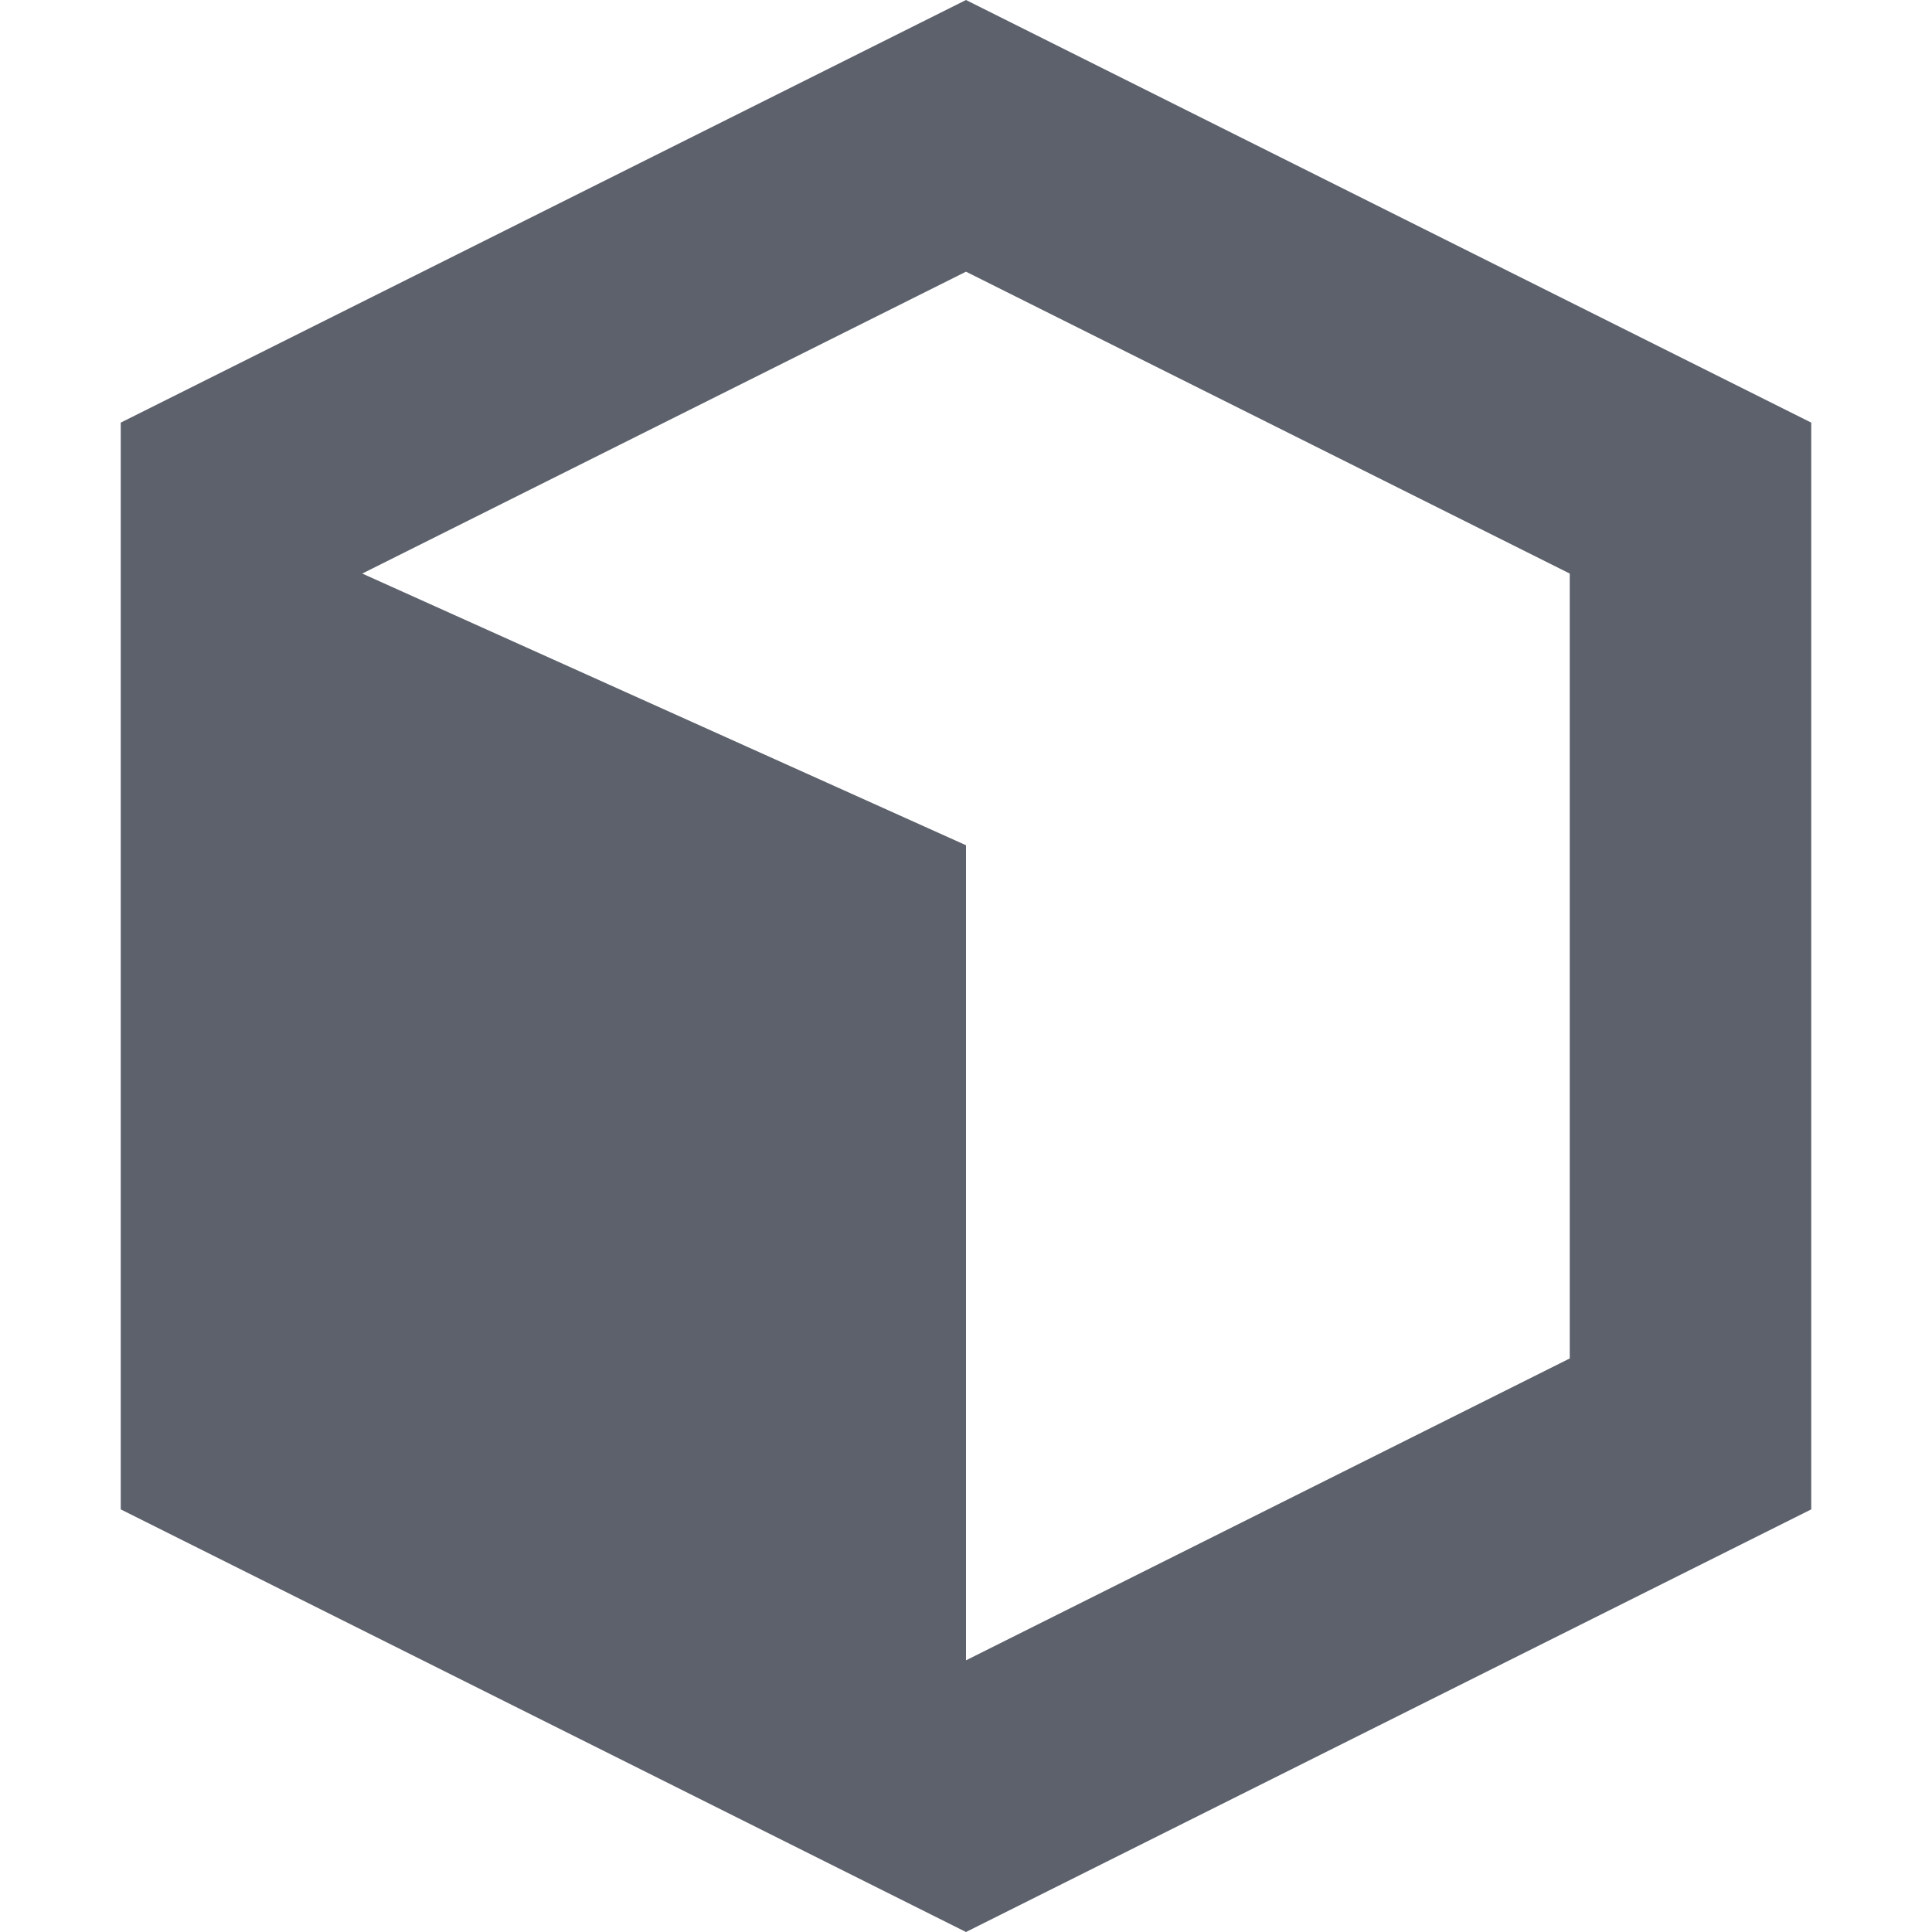
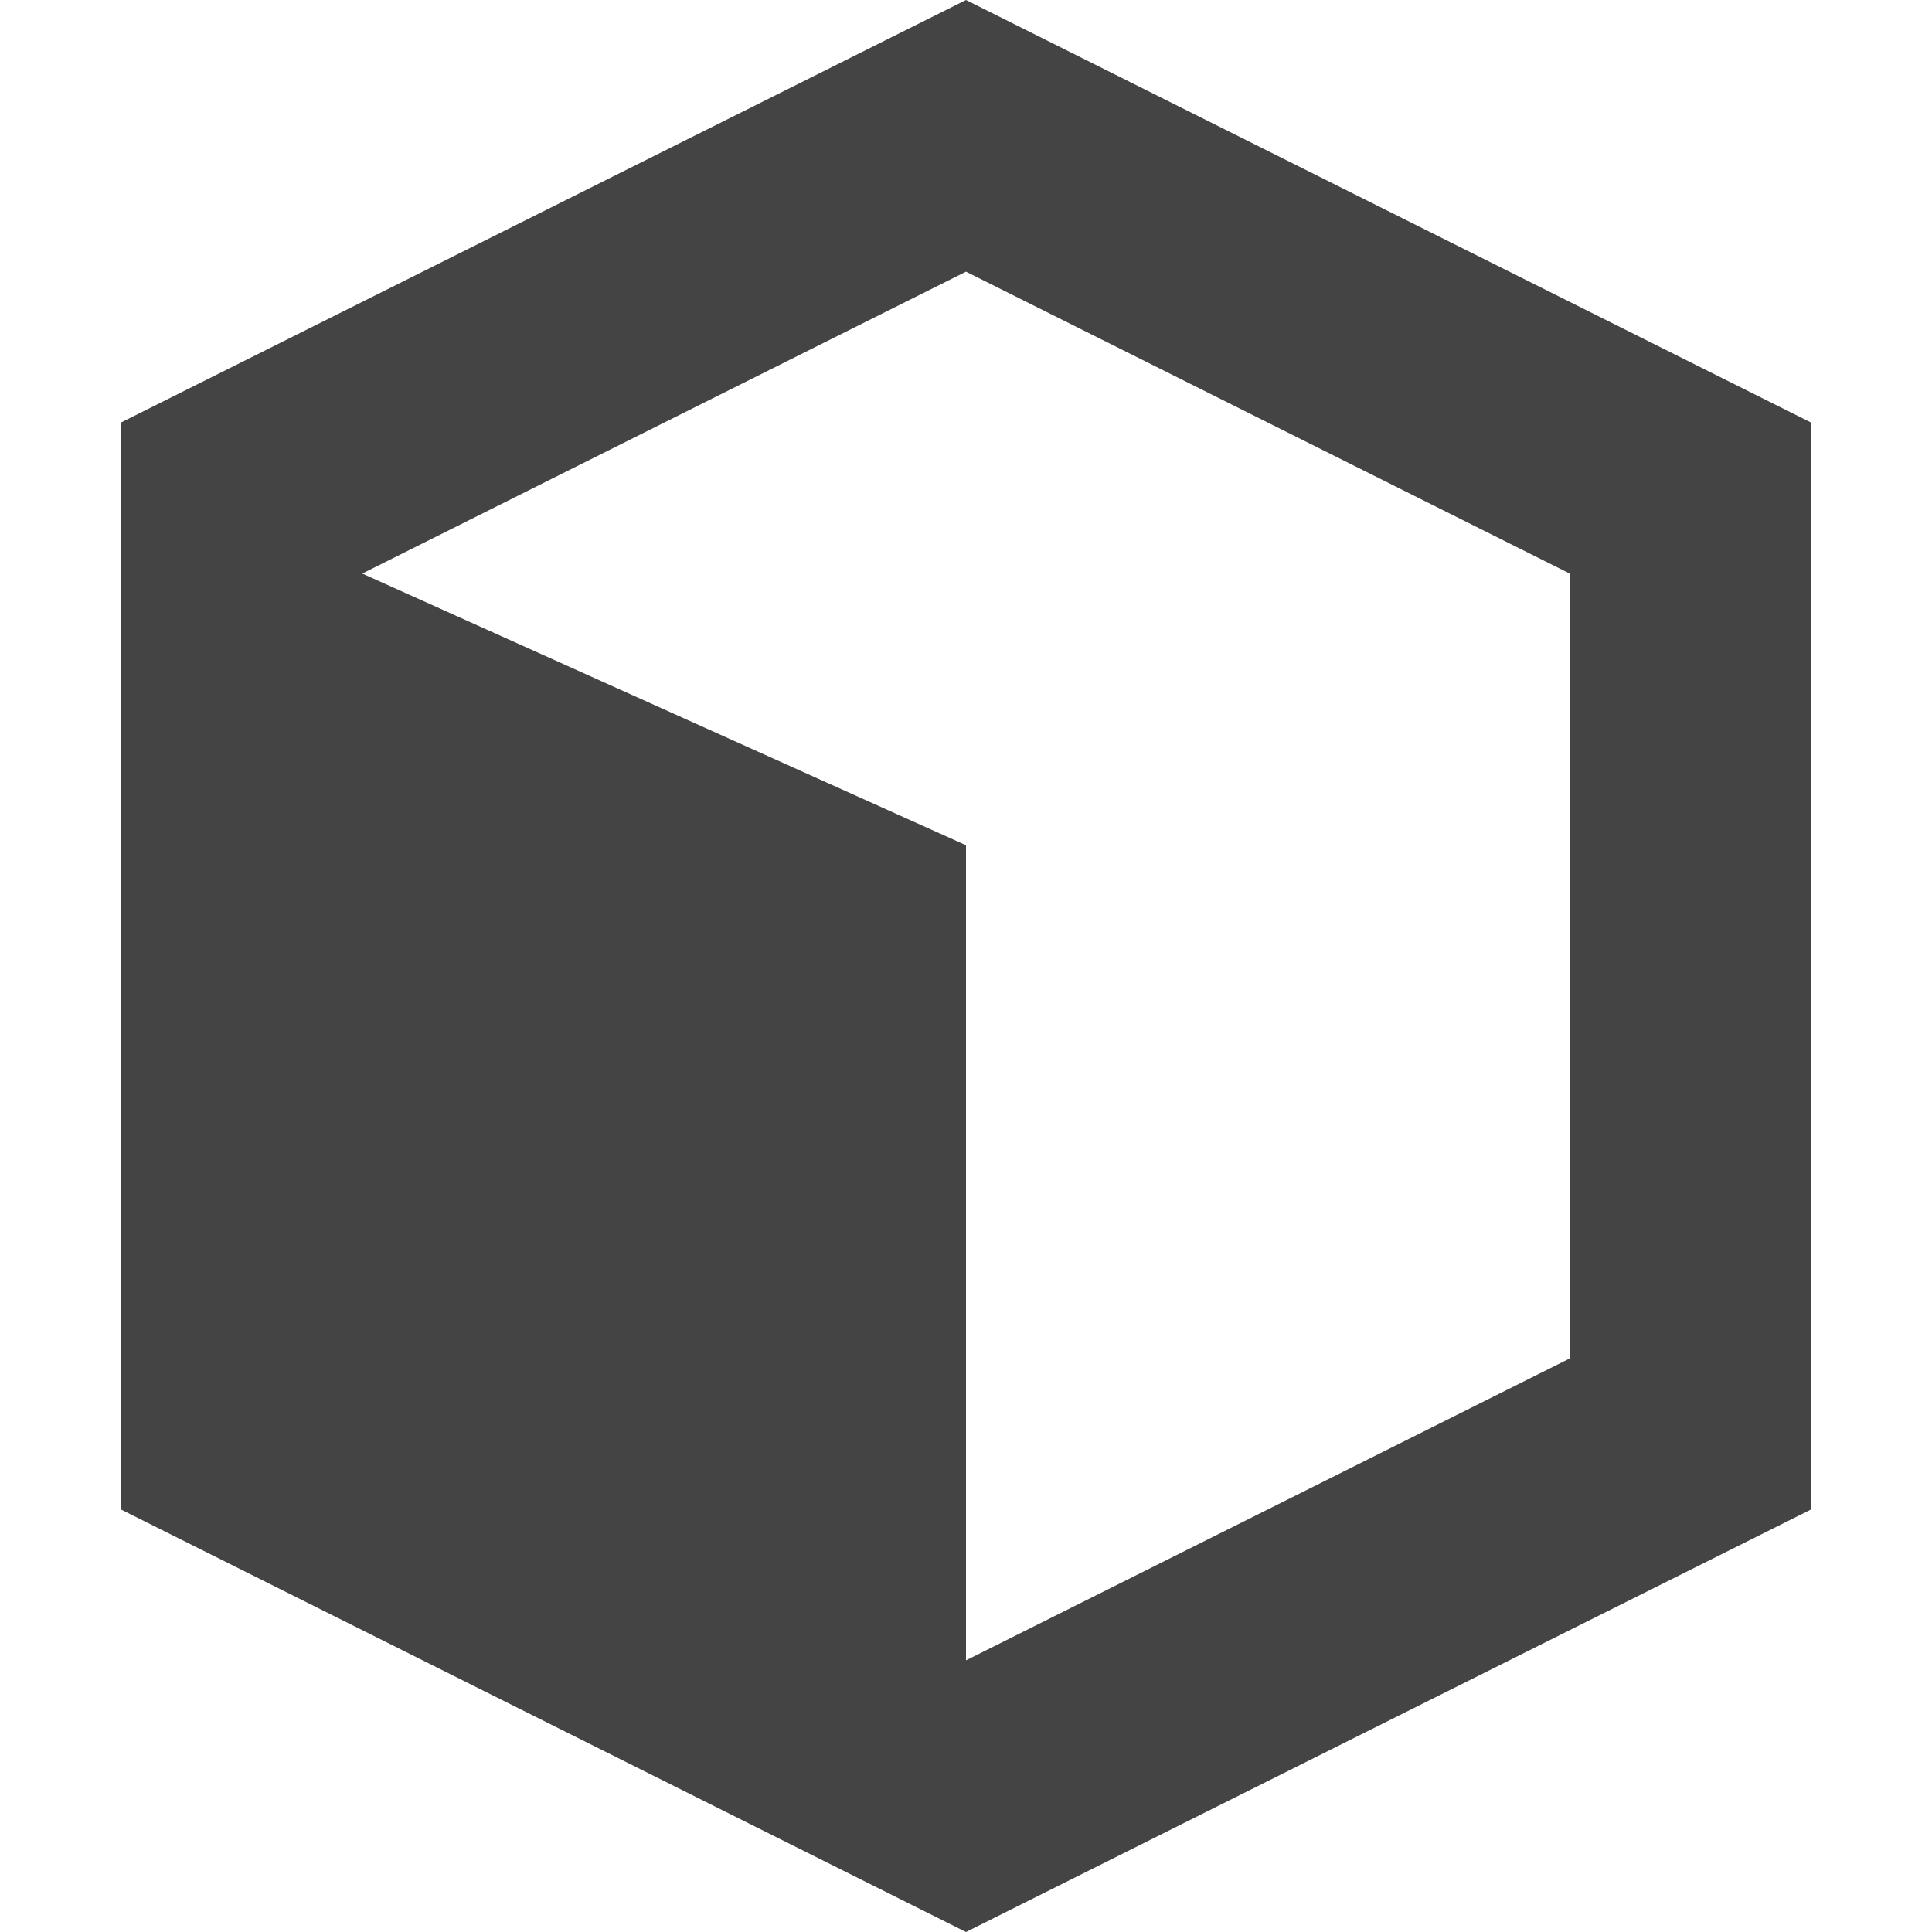
<svg xmlns="http://www.w3.org/2000/svg" width="16" height="16" version="1.1">
-   <path style="fill:#5c616c" d="M 8,0 1,3.5 V 12.5 L 8,16 15,12.5 V 3.5 Z M 8,2.25 13,4.75 V 11.25 L 8,13.75 V 7 L 3,4.75 Z" />
+   <path style="fill:#444444" d="M 8,0 1,3.5 V 12.5 L 8,16 15,12.5 V 3.5 Z M 8,2.25 13,4.75 V 11.25 L 8,13.75 V 7 L 3,4.75 Z" />
</svg>
